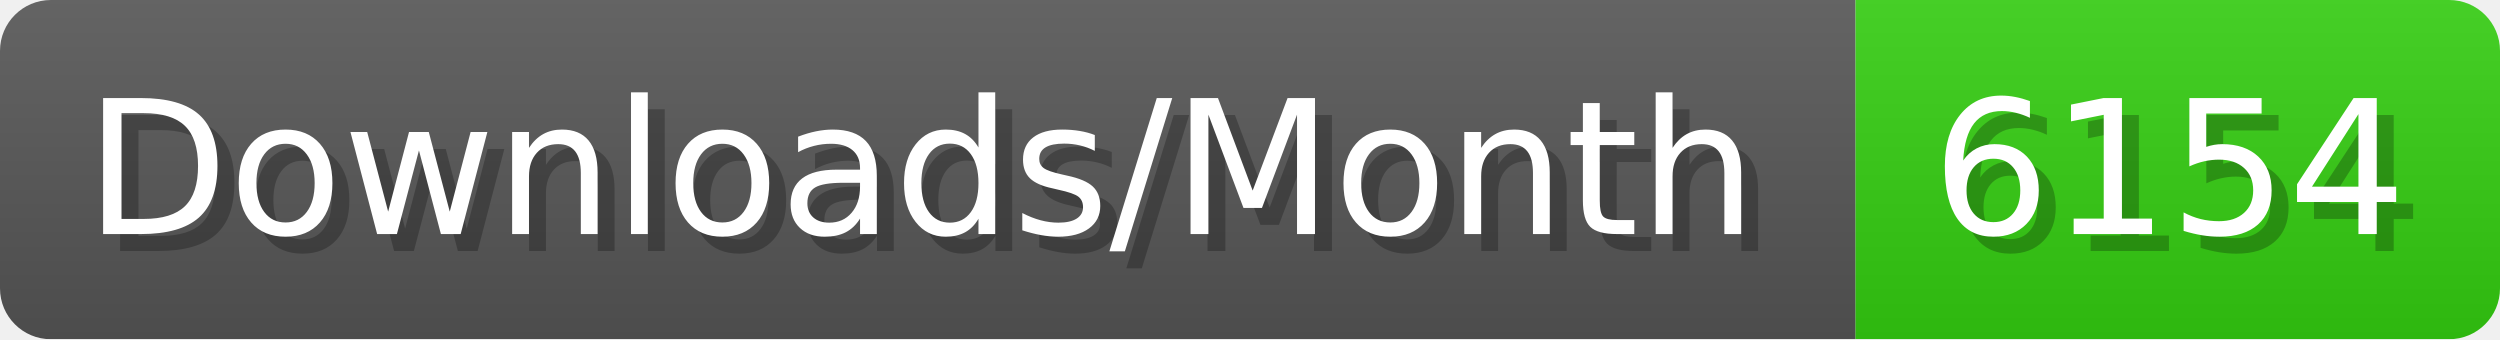
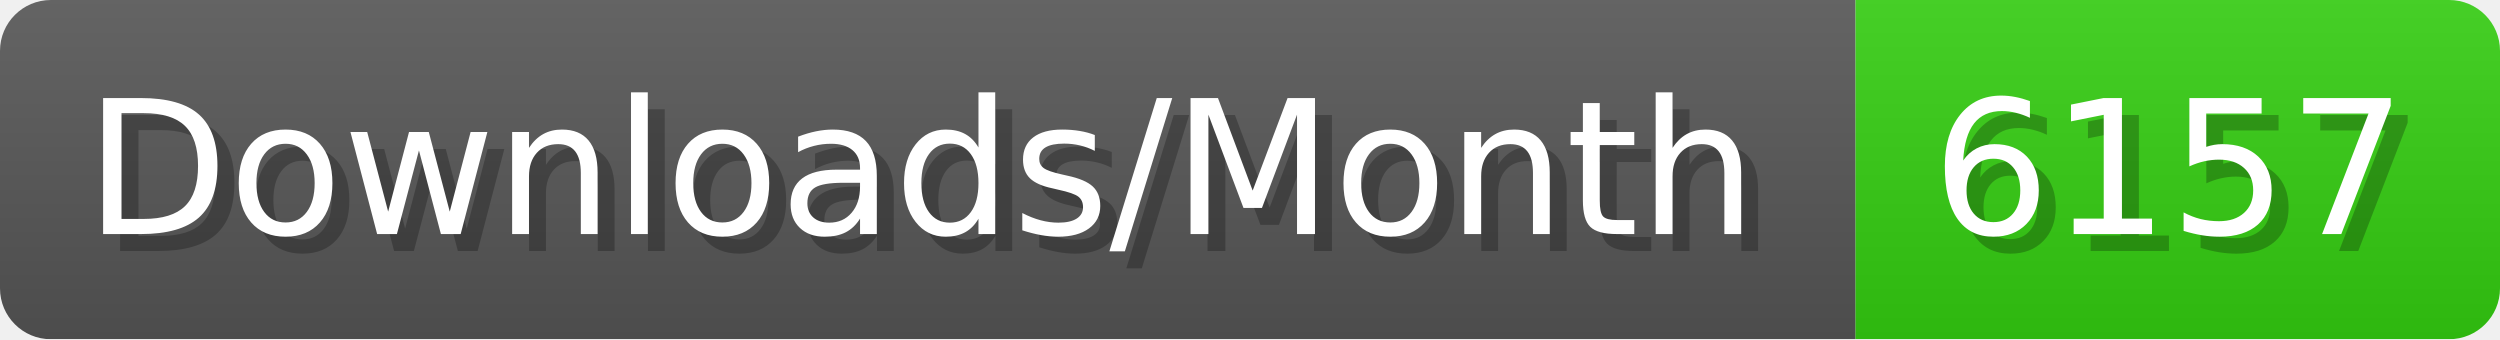
- <svg xmlns="http://www.w3.org/2000/svg" width="147.4" height="20" viewBox="0 0 1474 200" role="img" aria-label="Downloads/Month: 6154">
+ <svg xmlns="http://www.w3.org/2000/svg" width="147.4" height="20" viewBox="0 0 1474 200" role="img" aria-label="Downloads/Month: 6157">
  <linearGradient id="YlXUI" x2="0" y2="100%">
    <stop offset="0" stop-opacity=".1" stop-color="#EEE" />
    <stop offset="1" stop-opacity=".1" />
  </linearGradient>
  <mask id="JHhop">
    <rect width="1474" height="200" rx="30" fill="#FFF" />
  </mask>
  <g mask="url(#JHhop)">
    <rect width="1094" height="200" fill="#555" />
    <rect width="380" height="200" fill="#3C1" x="1094" />
    <rect width="1474" height="200" fill="url(#YlXUI)" />
  </g>
  <g aria-hidden="true" fill="#fff" text-anchor="start" font-family="Verdana,DejaVu Sans,sans-serif" font-size="110">
    <text x="60" y="148" textLength="994" fill="#000" opacity="0.25">Downloads/Month</text>
    <text x="50" y="138" textLength="994">Downloads/Month</text>
-     <text x="1149" y="148" textLength="280" fill="#000" opacity="0.25">6154</text>
-     <text x="1139" y="138" textLength="280">6154</text>
+     <text x="1149" y="148" textLength="280" fill="#000" opacity="0.25">6157</text>
+     <text x="1139" y="138" textLength="280">6157</text>
  </g>
</svg>
